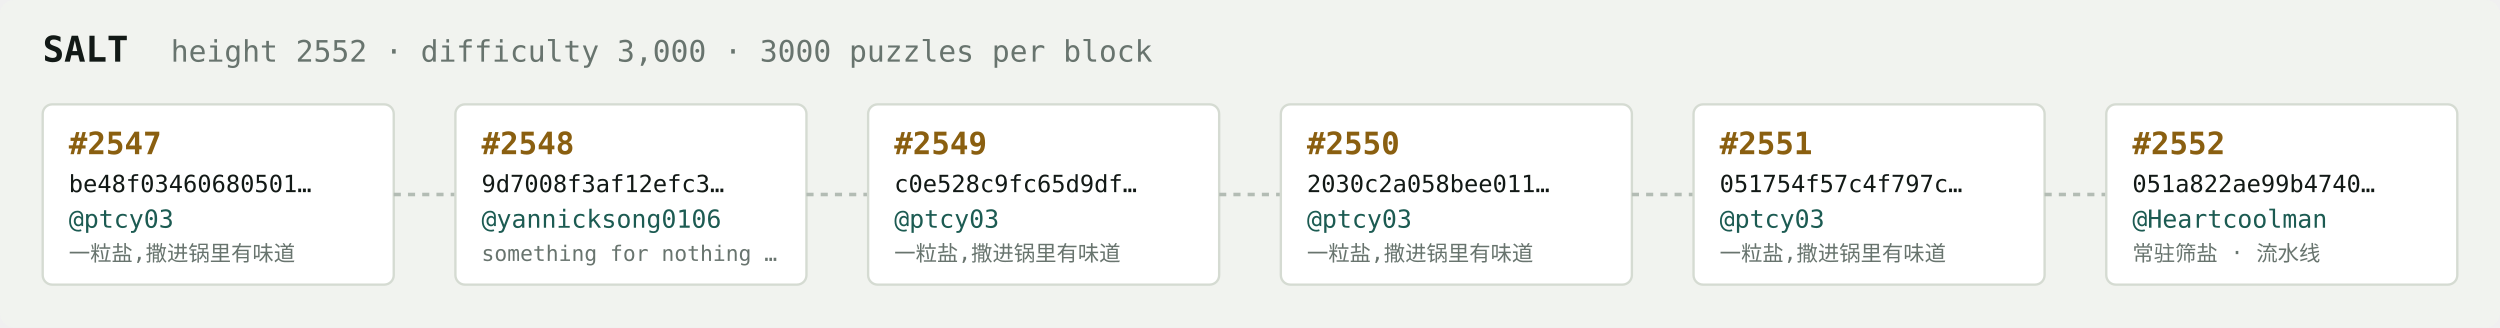
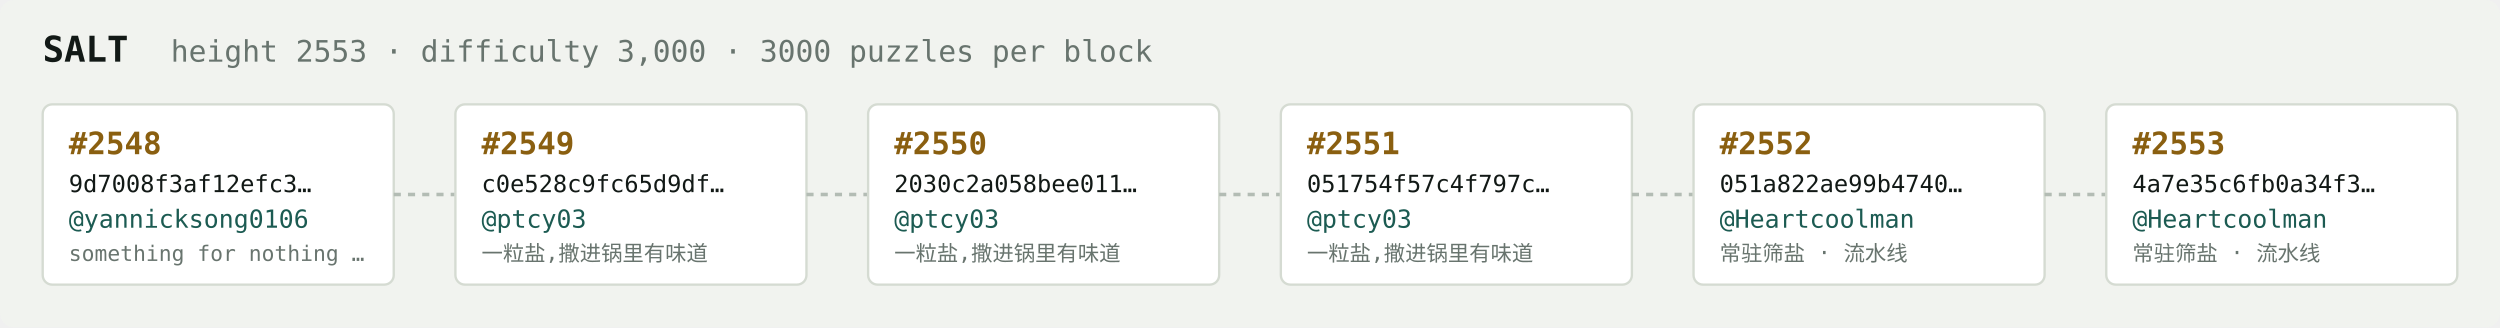
<svg xmlns="http://www.w3.org/2000/svg" width="1054" height="138" viewBox="0 0 1054 138" font-family="ui-monospace,SFMono-Regular,Menlo,monospace">
  <rect fill="#f1f3ef" width="1054" height="138" rx="6" />
  <text x="18" y="26" fill="#121916" font-size="15" font-weight="700">SALT</text>
-   <text x="72" y="26" fill="#68746e" font-size="12.5">height 2552 · difficulty 3,000 · 3000 puzzles per block</text>
+   <text x="72" y="26" fill="#68746e" font-size="12.5">height 2553 · difficulty 3,000 · 3000 puzzles per block</text>
  <rect x="18" y="44" width="148" height="76" rx="4" fill="#ffffff" stroke="#d5dbd2" stroke-width="1" />
-   <text x="29" y="65" fill="#8a5f10" font-size="13" font-weight="700">#2547</text>
-   <text x="29" y="81" fill="#121916" font-size="10">be48f03460680501…</text>
-   <text x="29" y="96" fill="#1c5b52" font-size="10.5">@ptcy03</text>
-   <text x="29" y="110" fill="#68746e" font-size="9">一粒盐,撒进锅里有味道</text>
+   <text x="29" y="65" fill="#8a5f10" font-size="13" font-weight="700">#2548</text>
+   <text x="29" y="81" fill="#121916" font-size="10">9d7008f3af12efc3…</text>
+   <text x="29" y="96" fill="#1c5b52" font-size="10.5">@yannicksong0106</text>
+   <text x="29" y="110" fill="#68746e" font-size="9">something for nothing …</text>
  <line x1="166" y1="82.0" x2="192" y2="82.0" stroke="#b3bcb4" stroke-width="1.5" stroke-dasharray="3 3" />
  <rect x="192" y="44" width="148" height="76" rx="4" fill="#ffffff" stroke="#d5dbd2" stroke-width="1" />
-   <text x="203" y="65" fill="#8a5f10" font-size="13" font-weight="700">#2548</text>
-   <text x="203" y="81" fill="#121916" font-size="10">9d7008f3af12efc3…</text>
-   <text x="203" y="96" fill="#1c5b52" font-size="10.5">@yannicksong0106</text>
-   <text x="203" y="110" fill="#68746e" font-size="9">something for nothing …</text>
+   <text x="203" y="65" fill="#8a5f10" font-size="13" font-weight="700">#2549</text>
+   <text x="203" y="81" fill="#121916" font-size="10">c0e528c9fc65d9df…</text>
+   <text x="203" y="96" fill="#1c5b52" font-size="10.5">@ptcy03</text>
+   <text x="203" y="110" fill="#68746e" font-size="9">一粒盐,撒进锅里有味道</text>
  <line x1="340" y1="82.0" x2="366" y2="82.0" stroke="#b3bcb4" stroke-width="1.5" stroke-dasharray="3 3" />
  <rect x="366" y="44" width="148" height="76" rx="4" fill="#ffffff" stroke="#d5dbd2" stroke-width="1" />
-   <text x="377" y="65" fill="#8a5f10" font-size="13" font-weight="700">#2549</text>
-   <text x="377" y="81" fill="#121916" font-size="10">c0e528c9fc65d9df…</text>
+   <text x="377" y="65" fill="#8a5f10" font-size="13" font-weight="700">#2550</text>
+   <text x="377" y="81" fill="#121916" font-size="10">2030c2a058bee011…</text>
  <text x="377" y="96" fill="#1c5b52" font-size="10.5">@ptcy03</text>
  <text x="377" y="110" fill="#68746e" font-size="9">一粒盐,撒进锅里有味道</text>
  <line x1="514" y1="82.0" x2="540" y2="82.0" stroke="#b3bcb4" stroke-width="1.5" stroke-dasharray="3 3" />
  <rect x="540" y="44" width="148" height="76" rx="4" fill="#ffffff" stroke="#d5dbd2" stroke-width="1" />
-   <text x="551" y="65" fill="#8a5f10" font-size="13" font-weight="700">#2550</text>
-   <text x="551" y="81" fill="#121916" font-size="10">2030c2a058bee011…</text>
+   <text x="551" y="65" fill="#8a5f10" font-size="13" font-weight="700">#2551</text>
+   <text x="551" y="81" fill="#121916" font-size="10">051754f57c4f797c…</text>
  <text x="551" y="96" fill="#1c5b52" font-size="10.5">@ptcy03</text>
  <text x="551" y="110" fill="#68746e" font-size="9">一粒盐,撒进锅里有味道</text>
  <line x1="688" y1="82.0" x2="714" y2="82.0" stroke="#b3bcb4" stroke-width="1.5" stroke-dasharray="3 3" />
  <rect x="714" y="44" width="148" height="76" rx="4" fill="#ffffff" stroke="#d5dbd2" stroke-width="1" />
-   <text x="725" y="65" fill="#8a5f10" font-size="13" font-weight="700">#2551</text>
-   <text x="725" y="81" fill="#121916" font-size="10">051754f57c4f797c…</text>
-   <text x="725" y="96" fill="#1c5b52" font-size="10.5">@ptcy03</text>
-   <text x="725" y="110" fill="#68746e" font-size="9">一粒盐,撒进锅里有味道</text>
+   <text x="725" y="65" fill="#8a5f10" font-size="13" font-weight="700">#2552</text>
+   <text x="725" y="81" fill="#121916" font-size="10">051a822ae99b4740…</text>
+   <text x="725" y="96" fill="#1c5b52" font-size="10.5">@Heartcoolman</text>
+   <text x="725" y="110" fill="#68746e" font-size="9">常驻筛盐 · 流水线</text>
  <line x1="862" y1="82.0" x2="888" y2="82.0" stroke="#b3bcb4" stroke-width="1.5" stroke-dasharray="3 3" />
  <rect x="888" y="44" width="148" height="76" rx="4" fill="#ffffff" stroke="#d5dbd2" stroke-width="1" />
-   <text x="899" y="65" fill="#8a5f10" font-size="13" font-weight="700">#2552</text>
-   <text x="899" y="81" fill="#121916" font-size="10">051a822ae99b4740…</text>
+   <text x="899" y="65" fill="#8a5f10" font-size="13" font-weight="700">#2553</text>
+   <text x="899" y="81" fill="#121916" font-size="10">4a7e35c6fb0a34f3…</text>
  <text x="899" y="96" fill="#1c5b52" font-size="10.5">@Heartcoolman</text>
  <text x="899" y="110" fill="#68746e" font-size="9">常驻筛盐 · 流水线</text>
</svg>
